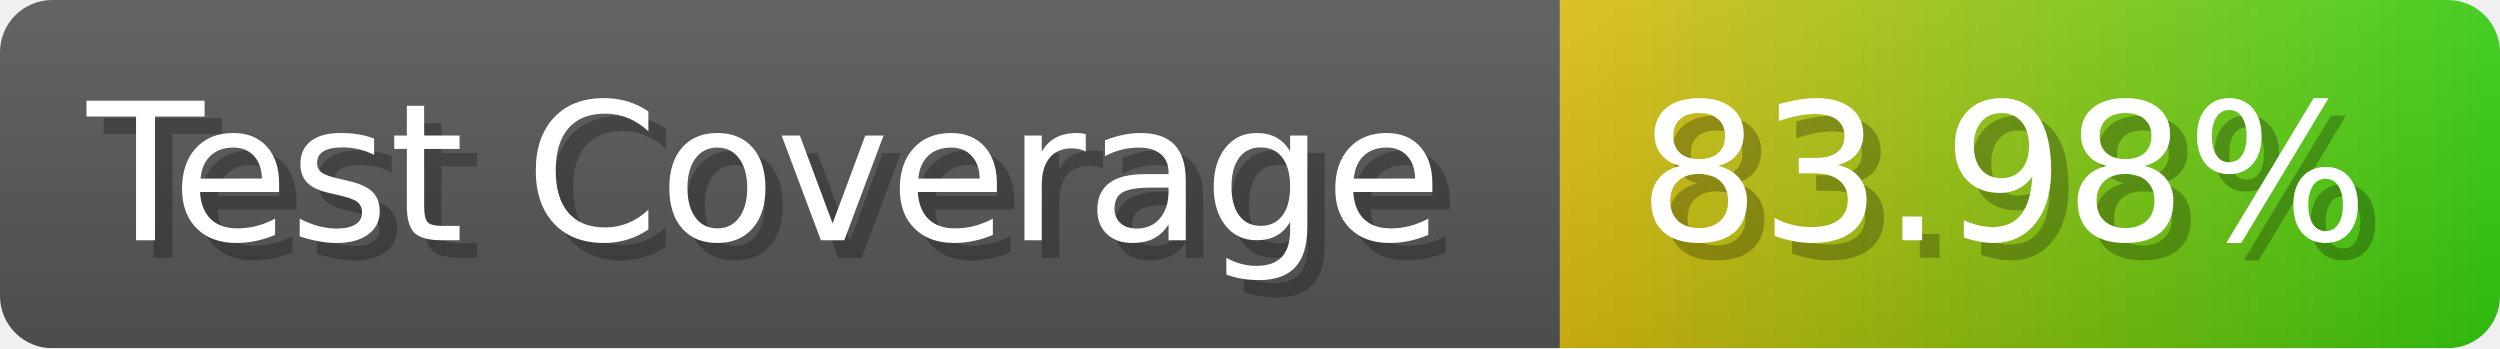
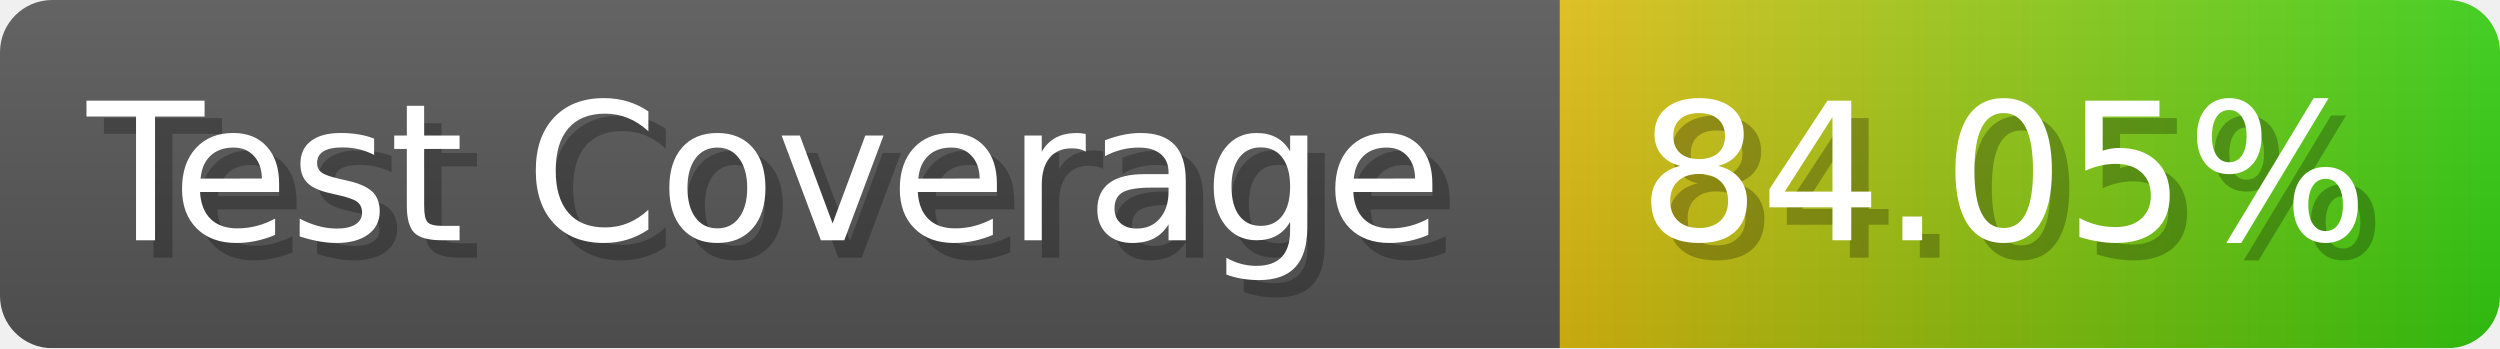
- <svg xmlns="http://www.w3.org/2000/svg" width="143.6" height="20" viewBox="0 0 1436 200" role="img" aria-label="Test Coverage: 83.98%">
+ <svg xmlns="http://www.w3.org/2000/svg" width="143.6" height="20" viewBox="0 0 1436 200" role="img" aria-label="Test Coverage: 84.05%">
  <linearGradient id="a" x2="0" y2="100%">
    <stop offset="0" stop-opacity=".1" stop-color="#EEE" />
    <stop offset="1" stop-opacity=".1" />
  </linearGradient>
  <mask id="m">
    <rect width="1436" height="200" rx="30" fill="#FFF" />
  </mask>
  <g mask="url(#m)">
    <rect width="896" height="200" fill="#555" />
    <rect width="540" height="200" fill="url(#x)" x="896" />
    <rect width="1436" height="200" fill="url(#a)" />
  </g>
  <g aria-hidden="true" fill="#fff" text-anchor="start" font-family="Verdana,DejaVu Sans,sans-serif" font-size="110">
    <text x="60" y="148" textLength="796" fill="#000" opacity="0.25">Test Coverage</text>
    <text x="50" y="138" textLength="796">Test Coverage</text>
-     <text x="951" y="148" textLength="440" fill="#000" opacity="0.25">83.98%</text>
-     <text x="941" y="138" textLength="440">83.98%</text>
+     <text x="951" y="148" textLength="440" fill="#000" opacity="0.25">84.05%</text>
+     <text x="941" y="138" textLength="440">84.05%</text>
  </g>
  <linearGradient id="x" x1="0%" y1="0%" x2="100%" y2="0%">
    <stop offset="0%" style="stop-color:#DB1" />
    <stop offset="100%" style="stop-color:#3C1" />
  </linearGradient>
</svg>
